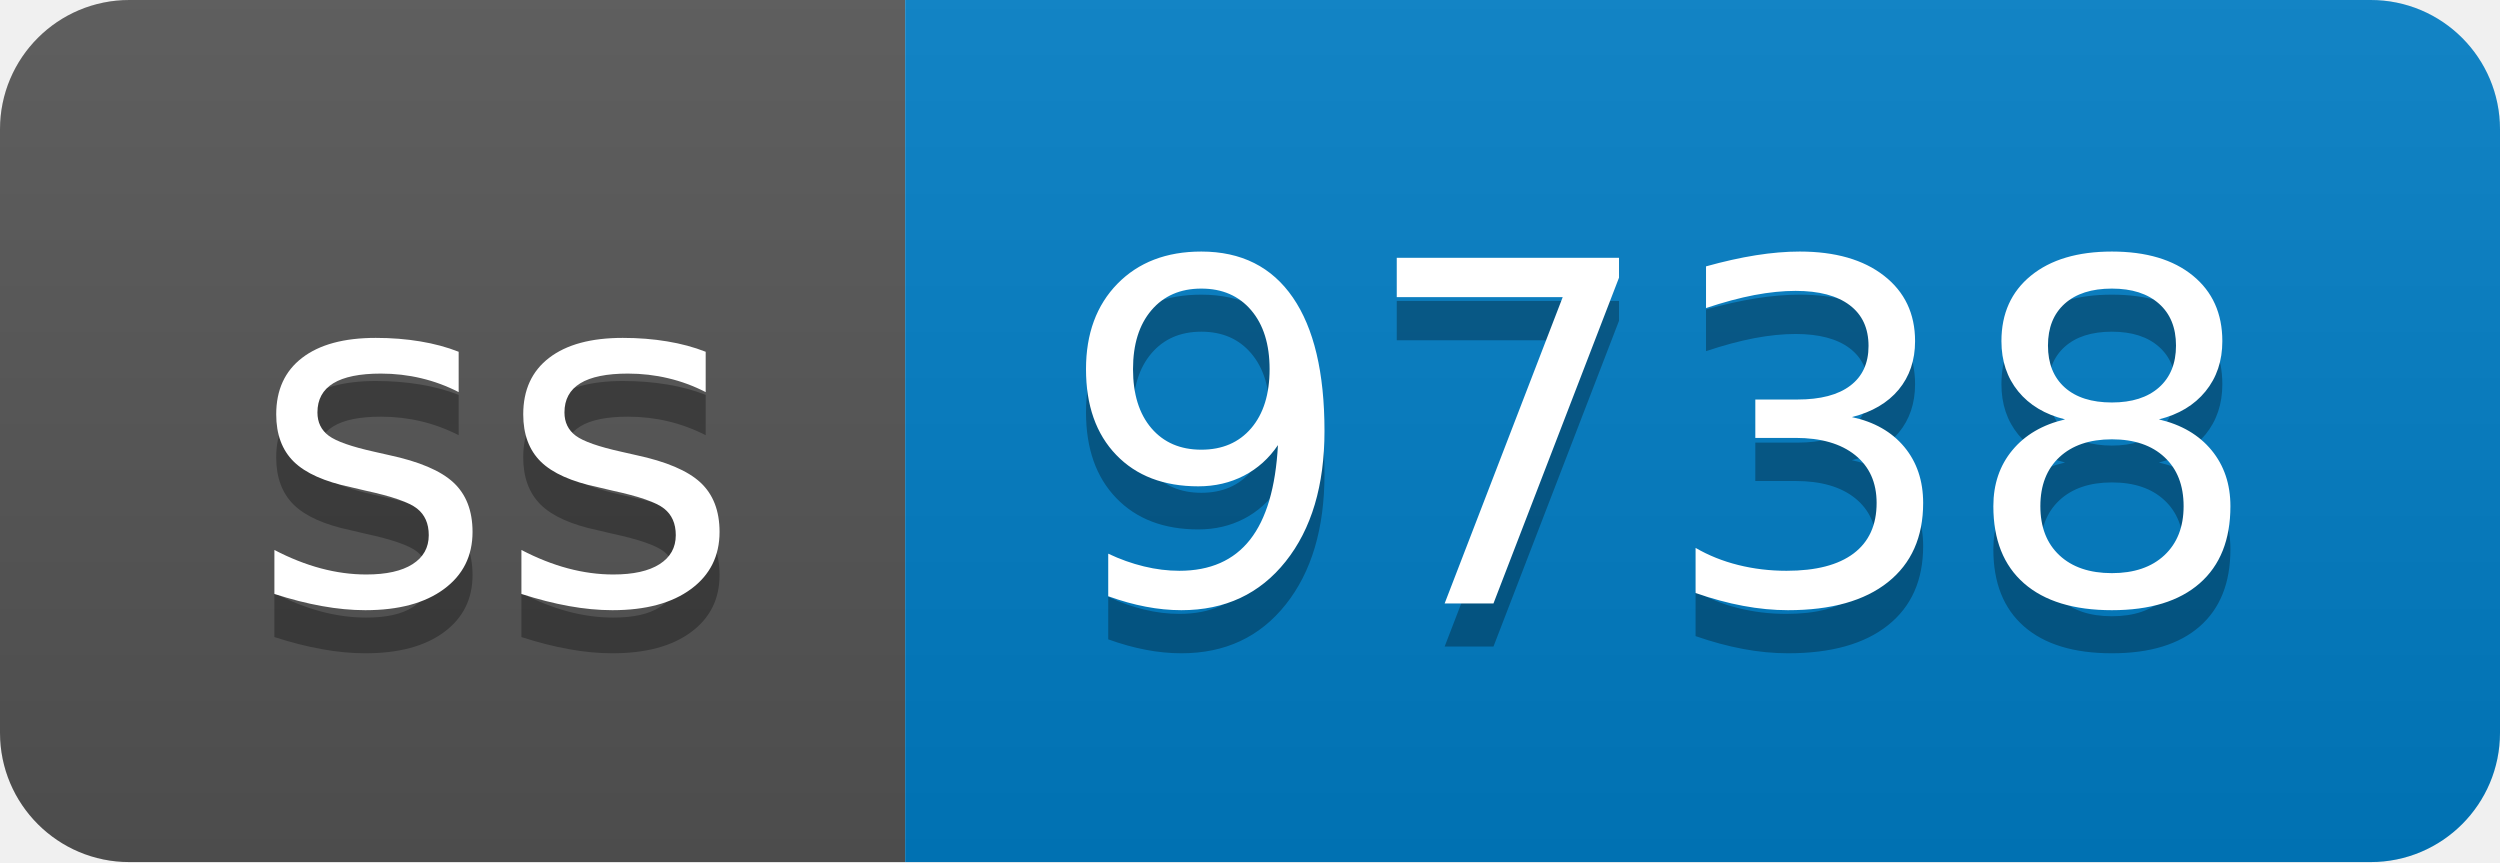
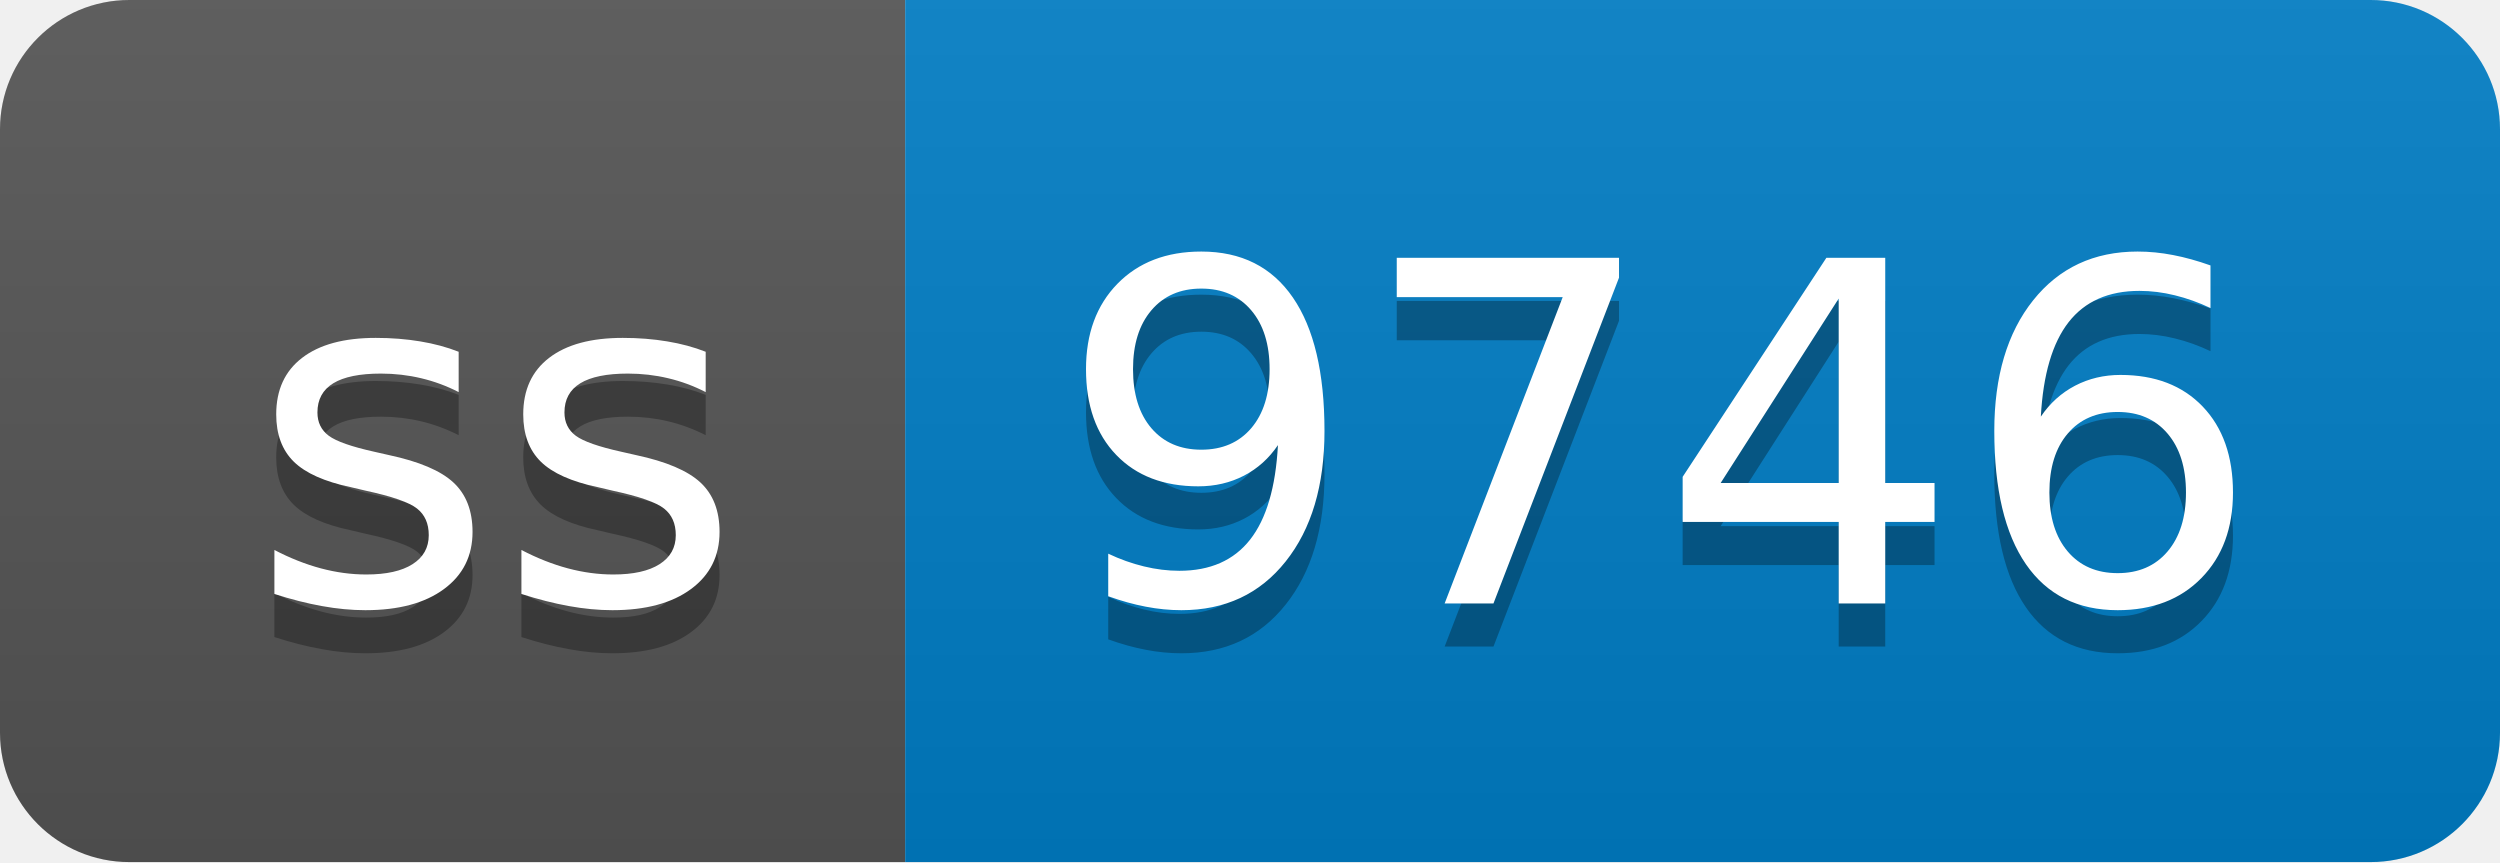
- <svg xmlns="http://www.w3.org/2000/svg" width="58" height="20" role="img" aria-label="ss: 9738">
+ <svg xmlns="http://www.w3.org/2000/svg" width="58" height="20" role="img" aria-label="ss: 9746">
  <linearGradient id="s" x2="0" y2="100%">
    <stop offset="0" stop-color="#bbb" stop-opacity=".1" />
    <stop offset="1" stop-opacity=".1" />
  </linearGradient>
  <clipPath id="r">
    <rect width="58" height="20" rx="3" fill="#fff" />
  </clipPath>
  <g clip-path="url(#r)">
    <rect width="21" height="20" fill="#555" />
    <rect x="21" width="37" height="20" fill="#007ec6" />
    <rect width="58" height="20" fill="url(#s)" />
  </g>
  <g fill="#fff" text-anchor="middle" font-family="Verdana,Geneva,DejaVu Sans,sans-serif" text-rendering="geometricPrecision" font-size="110">
    <text aria-hidden="true" x="115" y="150" fill="#010101" fill-opacity=".3" transform="scale(.1)" textLength="110">ss</text>
    <text x="115" y="140" transform="scale(.1)" fill="#fff" textLength="110">ss</text>
-     <text aria-hidden="true" x="385" y="150" fill="#010101" fill-opacity=".3" transform="scale(.1)" textLength="270">9738</text>
-     <text x="385" y="140" transform="scale(.1)" fill="#fff" textLength="270">9738</text>
+     <text aria-hidden="true" x="385" y="150" fill="#010101" fill-opacity=".3" transform="scale(.1)" textLength="270">9746</text>
+     <text x="385" y="140" transform="scale(.1)" fill="#fff" textLength="270">9746</text>
  </g>
</svg>
